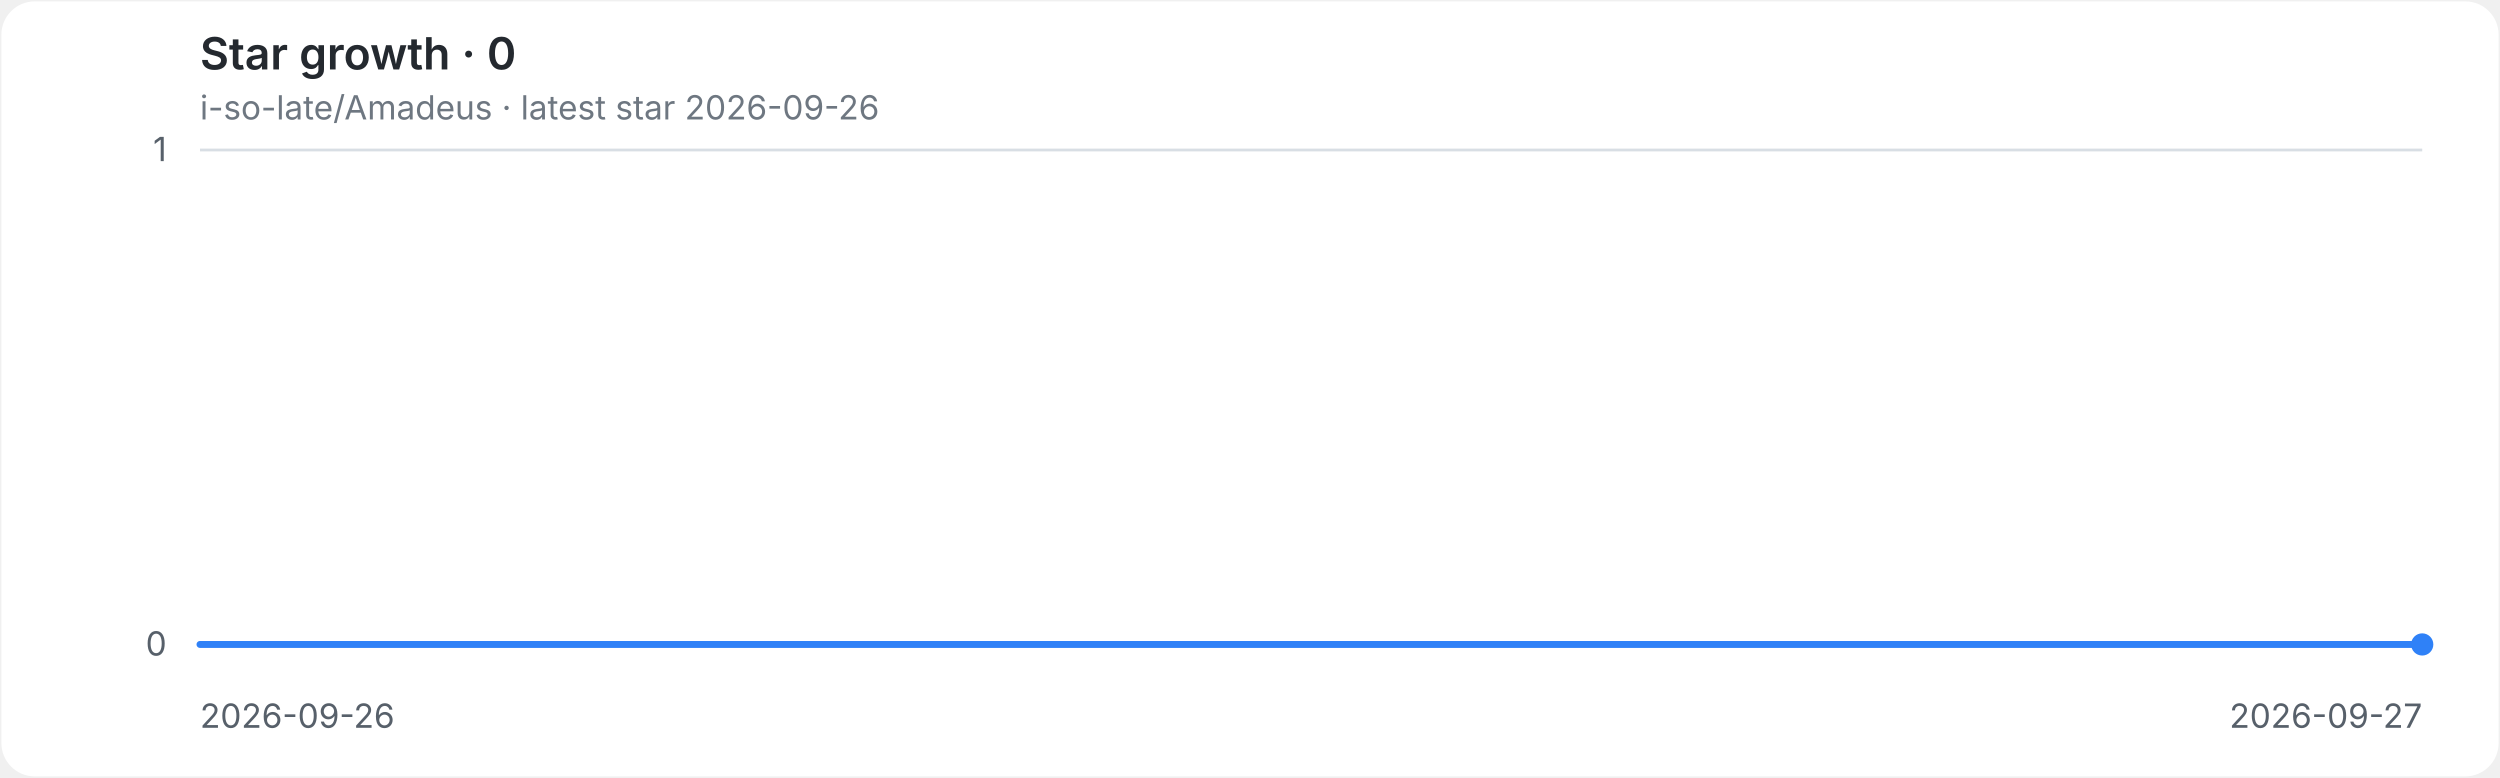
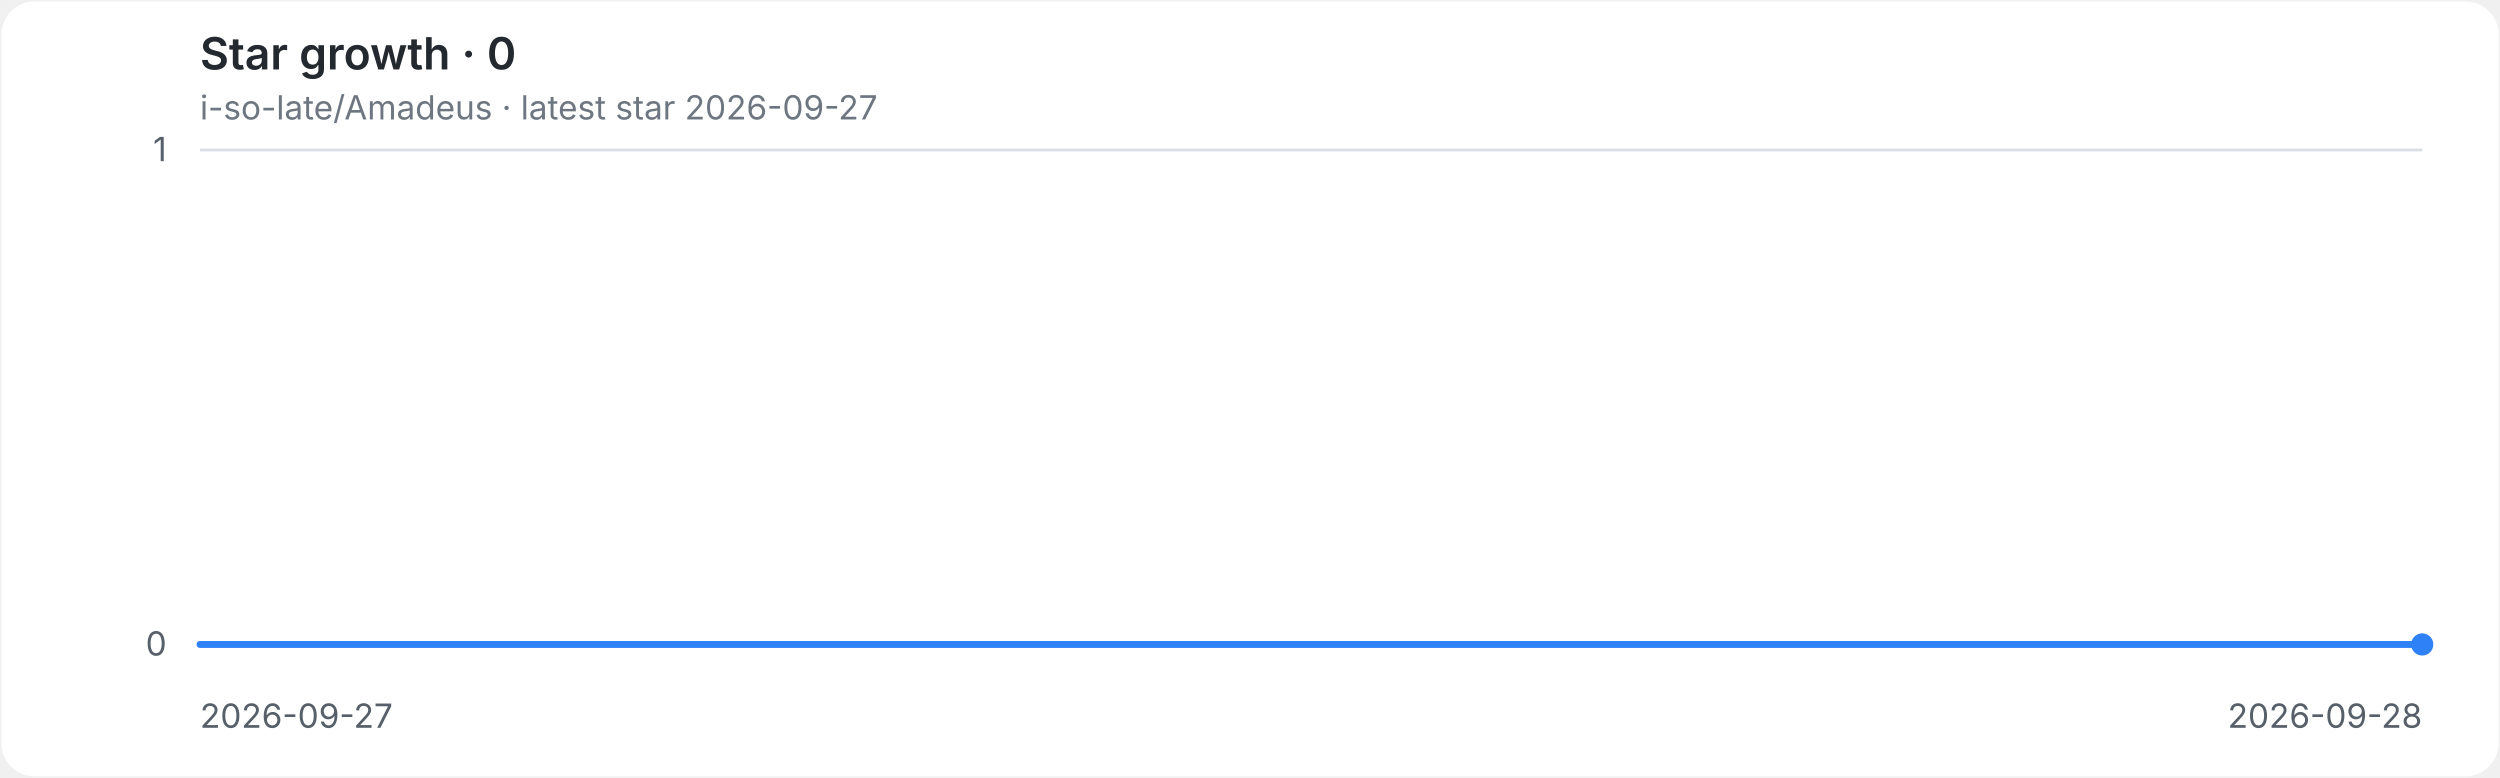
<svg xmlns="http://www.w3.org/2000/svg" role="img" aria-labelledby="title desc" viewBox="0 0 900 280">
  <style>
.background{fill:#ffffff}.grid{stroke:#d8dee4;stroke-width:1}.axis{fill:#57606a;font:12px -apple-system,BlinkMacSystemFont,'Segoe UI',sans-serif}.heading{fill:#24292f;font:600 16px -apple-system,BlinkMacSystemFont,'Segoe UI',sans-serif}.meta{fill:#6e7781;font:12px -apple-system,BlinkMacSystemFont,'Segoe UI',sans-serif}.line{fill:none;stroke:#2f81f7;stroke-width:2.5;stroke-linecap:round;stroke-linejoin:round}.endpoint{fill:#2f81f7}
@media(prefers-color-scheme:dark){.background{fill:#0d1117}.grid{stroke:#30363d}.axis{fill:#8b949e}.heading{fill:#e6edf3}.meta{fill:#8b949e}.line{stroke:#58a6ff}.endpoint{fill:#58a6ff}}
</style>
  <rect class="background" x="0.5" y="0.5" width="899" height="279" rx="12" />
  <text class="heading" x="72" y="25">Star growth · 0</text>
-   <text class="meta" x="72" y="43">i-so-late/Amadeus · latest star 2026-09-26</text>
+   <text class="meta" x="72" y="43">i-so-late/Amadeus · latest star 2026-09-27</text>
  <line class="grid" x1="72" y1="232.0" x2="872" y2="232.0" />
  <text class="axis" x="60" y="236.0" text-anchor="end">0</text>
  <line class="grid" x1="72" y1="54.0" x2="872" y2="54.0" />
  <text class="axis" x="60" y="58.0" text-anchor="end">1</text>
-   <text class="axis" x="72.0" y="262" text-anchor="start">2026-09-26</text>
-   <text class="axis" x="872.0" y="262" text-anchor="end">2026-09-27</text>
+   <text class="axis" x="72.0" y="262" text-anchor="start">2026-09-27</text>
+   <text class="axis" x="872.0" y="262" text-anchor="end">2026-09-28</text>
  <path class="line" d="M 72.0 232.0 H 872.0" />
  <circle class="endpoint" cx="872.0" cy="232.0" r="4" />
</svg>
